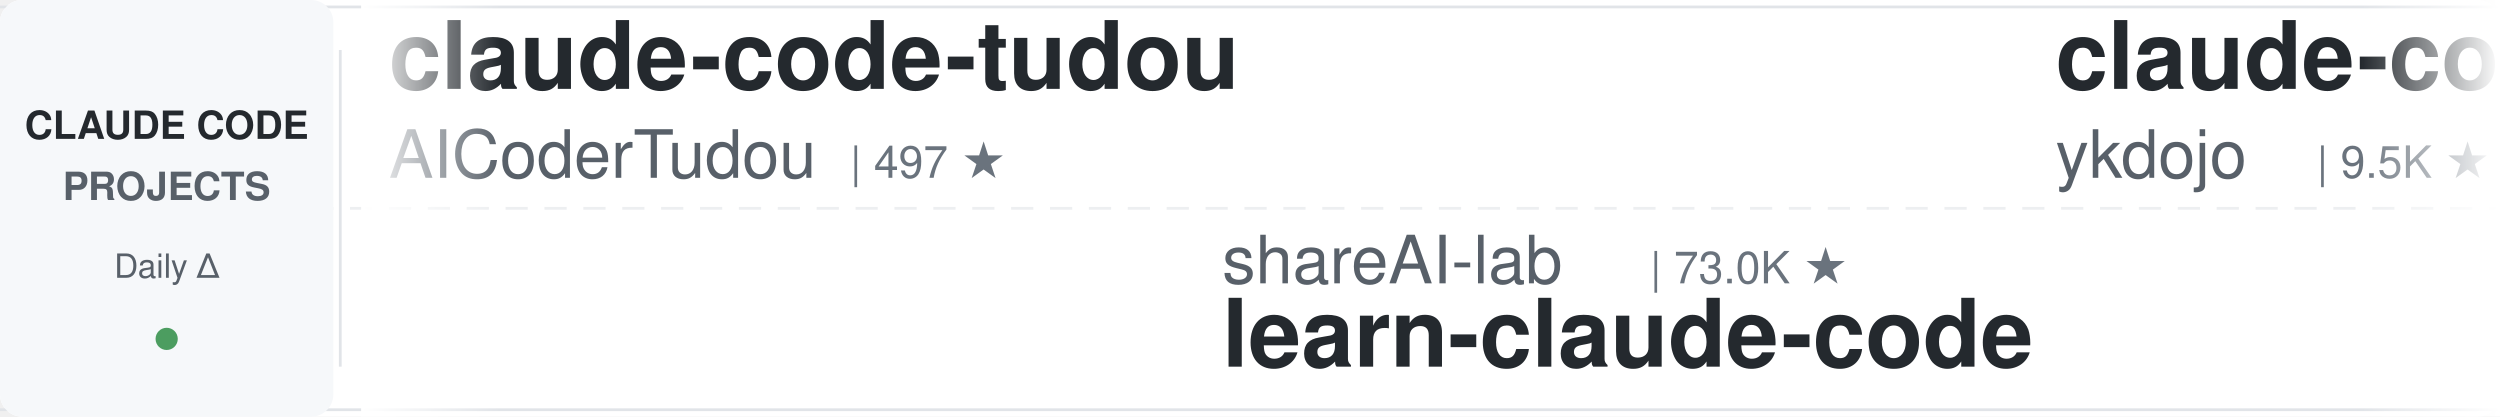
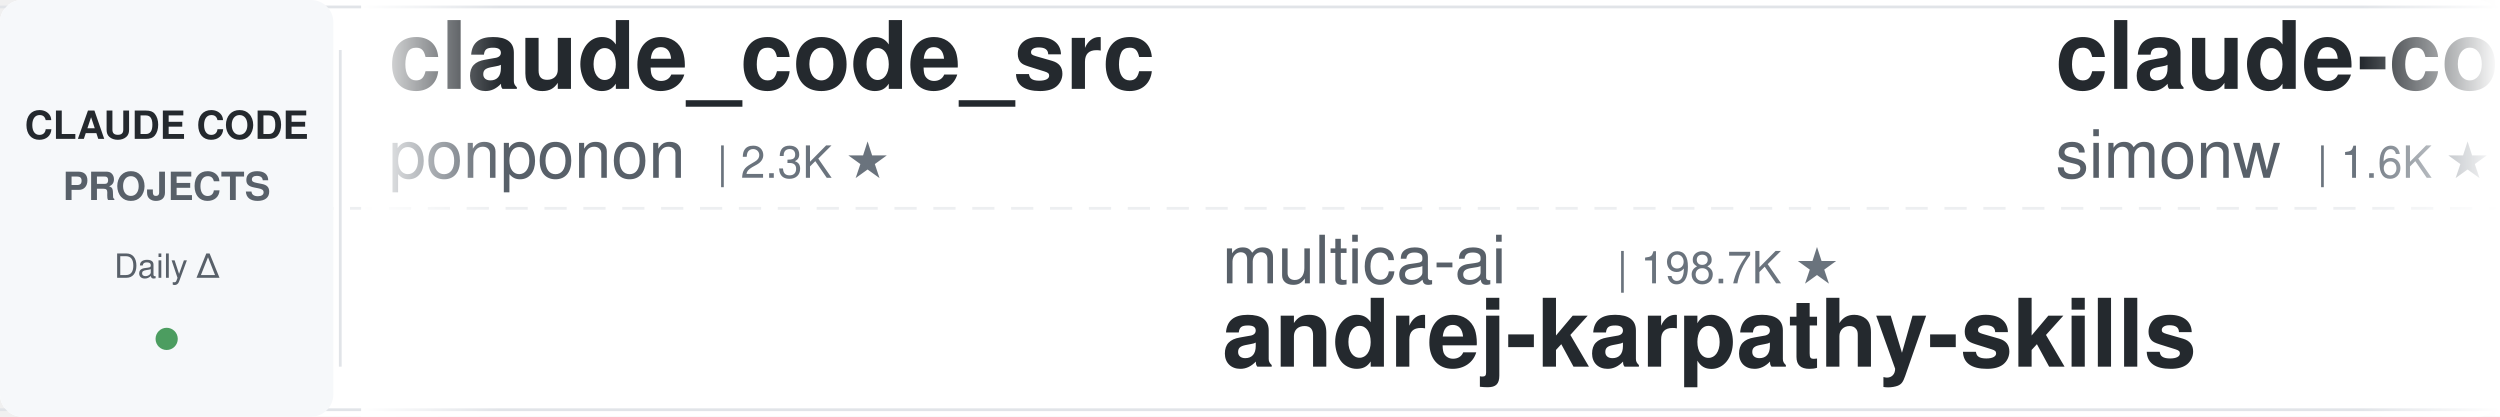
<svg xmlns="http://www.w3.org/2000/svg" width="900" height="150">
  <defs>
    <linearGradient id="leftFade" x1="0%" y1="0%" x2="100%" y2="0%">
      <stop offset="0%" style="stop-color:#ffffff;stop-opacity:1" />
      <stop offset="100%" style="stop-color:#ffffff;stop-opacity:0" />
    </linearGradient>
    <linearGradient id="rightFade" x1="0%" y1="0%" x2="100%" y2="0%">
      <stop offset="0%" style="stop-color:#ffffff;stop-opacity:0" />
      <stop offset="100%" style="stop-color:#ffffff;stop-opacity:1" />
    </linearGradient>
  </defs>
  <rect width="900" height="150" fill="#ffffff" rx="8" />
  <rect x="0" y="2" width="900" height="1" fill="#e1e4e8" />
  <rect x="0" y="147" width="900" height="1" fill="#e1e4e8" />
  <line x1="0" y1="75" x2="900" y2="75" stroke="#e1e4e8" stroke-width="1" stroke-dasharray="8 6" opacity="0.6" />
  <rect x="0" y="0" width="120" height="150" fill="#f6f8fa" rx="8" />
  <text x="60" y="50" font-family="-apple-system, BlinkMacSystemFont, 'Segoe UI', Helvetica, Arial, sans-serif" font-size="14" font-weight="600" fill="#24292e" text-anchor="middle">CLAUDE CODE</text>
  <text x="60" y="72" font-family="-apple-system, BlinkMacSystemFont, 'Segoe UI', Helvetica, Arial, sans-serif" font-size="14" font-weight="600" fill="#586069" text-anchor="middle">PROJECTS</text>
  <text x="60" y="100" font-family="-apple-system, BlinkMacSystemFont, 'Segoe UI', Helvetica, Arial, sans-serif" font-size="12" font-weight="500" fill="#586069" text-anchor="middle">Daily Δ</text>
  <circle cx="60" cy="122" r="4" fill="#22863a" opacity="0.8" />
  <rect x="122" y="18" width="1" height="114" fill="#e1e4e8" />
  <clipPath id="tickerClip">
    <rect x="130" y="0" width="770" height="150" />
  </clipPath>
  <g clip-path="url(#tickerClip)">
    <g id="tickerItems">
      <animateTransform attributeName="transform" attributeType="XML" type="translate" from="0 0" to="-3000 0" dur="54s" repeatCount="indefinite" />
      <g transform="translate(0, 0)">
-         <text x="140" y="32" font-family="-apple-system, BlinkMacSystemFont, 'Segoe UI', Helvetica, Arial, sans-serif" font-size="34" font-weight="600" fill="#24292e">claude-code-tudou</text>
-         <text x="140" y="64" font-family="-apple-system, BlinkMacSystemFont, 'Segoe UI', Helvetica, Arial, sans-serif" font-size="24" font-weight="400" fill="#586069">AICoderTudou</text>
-         <text x="306" y="64" font-family="-apple-system, BlinkMacSystemFont, 'Segoe UI', Helvetica, Arial, sans-serif" font-size="16" font-weight="500" fill="#6a737d">| 497 ★</text>
+         <text x="140" y="32" font-family="-apple-system, BlinkMacSystemFont, 'Segoe UI', Helvetica, Arial, sans-serif" font-size="34" font-weight="600" fill="#24292e">claude_code_src</text>
+         <text x="140" y="64" font-family="-apple-system, BlinkMacSystemFont, 'Segoe UI', Helvetica, Arial, sans-serif" font-size="24" font-weight="400" fill="#586069">ponponon</text>
+         <text x="258" y="64" font-family="-apple-system, BlinkMacSystemFont, 'Segoe UI', Helvetica, Arial, sans-serif" font-size="16" font-weight="500" fill="#6a737d">| 2.3K ★</text>
      </g>
      <g transform="translate(300, 0)">
+         <text x="140" y="102" font-family="-apple-system, BlinkMacSystemFont, 'Segoe UI', Helvetica, Arial, sans-serif" font-size="24" font-weight="400" fill="#586069">multica-ai</text>
+         <text x="282" y="102" font-family="-apple-system, BlinkMacSystemFont, 'Segoe UI', Helvetica, Arial, sans-serif" font-size="16" font-weight="500" fill="#6a737d">| 198.7K ★</text>
+         <text x="140" y="132" font-family="-apple-system, BlinkMacSystemFont, 'Segoe UI', Helvetica, Arial, sans-serif" font-size="34" font-weight="600" fill="#24292e">andrej-karpathy-skills</text>
+       </g>
+       <g transform="translate(600, 0)">
+         <text x="140" y="32" font-family="-apple-system, BlinkMacSystemFont, 'Segoe UI', Helvetica, Arial, sans-serif" font-size="34" font-weight="600" fill="#24292e">claude-code-transcripts</text>
+         <text x="140" y="64" font-family="-apple-system, BlinkMacSystemFont, 'Segoe UI', Helvetica, Arial, sans-serif" font-size="24" font-weight="400" fill="#586069">simonw</text>
+         <text x="234" y="64" font-family="-apple-system, BlinkMacSystemFont, 'Segoe UI', Helvetica, Arial, sans-serif" font-size="16" font-weight="500" fill="#6a737d">| 1.6K ★</text>
+       </g>
+       <g transform="translate(900, 0)">
+         <text x="140" y="102" font-family="-apple-system, BlinkMacSystemFont, 'Segoe UI', Helvetica, Arial, sans-serif" font-size="24" font-weight="400" fill="#586069">Yeachan-Heo</text>
+         <text x="294" y="102" font-family="-apple-system, BlinkMacSystemFont, 'Segoe UI', Helvetica, Arial, sans-serif" font-size="16" font-weight="500" fill="#6a737d">| 38.3K ★</text>
+         <text x="140" y="132" font-family="-apple-system, BlinkMacSystemFont, 'Segoe UI', Helvetica, Arial, sans-serif" font-size="34" font-weight="600" fill="#24292e">oh-my-claudecode</text>
+       </g>
+       <g transform="translate(1200, 0)">
+         <text x="140" y="32" font-family="-apple-system, BlinkMacSystemFont, 'Segoe UI', Helvetica, Arial, sans-serif" font-size="34" font-weight="600" fill="#24292e">claude-code-plugins-plus...</text>
+         <text x="140" y="64" font-family="-apple-system, BlinkMacSystemFont, 'Segoe UI', Helvetica, Arial, sans-serif" font-size="24" font-weight="400" fill="#586069">jeremylongshore</text>
+         <text x="342" y="64" font-family="-apple-system, BlinkMacSystemFont, 'Segoe UI', Helvetica, Arial, sans-serif" font-size="16" font-weight="500" fill="#6a737d">| 2.6K ★</text>
+       </g>
+       <g transform="translate(1500, 0)">
+         <text x="140" y="102" font-family="-apple-system, BlinkMacSystemFont, 'Segoe UI', Helvetica, Arial, sans-serif" font-size="24" font-weight="400" fill="#586069">LING71671</text>
+         <text x="270" y="102" font-family="-apple-system, BlinkMacSystemFont, 'Segoe UI', Helvetica, Arial, sans-serif" font-size="16" font-weight="500" fill="#6a737d">| 932 ★</text>
+         <text x="140" y="132" font-family="-apple-system, BlinkMacSystemFont, 'Segoe UI', Helvetica, Arial, sans-serif" font-size="34" font-weight="600" fill="#24292e">Open-ClaudeCode</text>
+       </g>
+       <g transform="translate(1800, 0)">
+         <text x="140" y="32" font-family="-apple-system, BlinkMacSystemFont, 'Segoe UI', Helvetica, Arial, sans-serif" font-size="34" font-weight="600" fill="#24292e">claude-code-tips</text>
+         <text x="140" y="64" font-family="-apple-system, BlinkMacSystemFont, 'Segoe UI', Helvetica, Arial, sans-serif" font-size="24" font-weight="400" fill="#586069">ykdojo</text>
+         <text x="234" y="64" font-family="-apple-system, BlinkMacSystemFont, 'Segoe UI', Helvetica, Arial, sans-serif" font-size="16" font-weight="500" fill="#6a737d">| 9.5K ★</text>
+       </g>
+       <g transform="translate(2100, 0)">
+         <text x="140" y="102" font-family="-apple-system, BlinkMacSystemFont, 'Segoe UI', Helvetica, Arial, sans-serif" font-size="24" font-weight="400" fill="#586069">shanraisshan</text>
+         <text x="306" y="102" font-family="-apple-system, BlinkMacSystemFont, 'Segoe UI', Helvetica, Arial, sans-serif" font-size="16" font-weight="500" fill="#6a737d">| 63.9K ★</text>
+         <text x="140" y="132" font-family="-apple-system, BlinkMacSystemFont, 'Segoe UI', Helvetica, Arial, sans-serif" font-size="34" font-weight="600" fill="#24292e">claude-code-best-practic...</text>
+       </g>
+       <g transform="translate(2400, 0)">
+         <text x="140" y="32" font-family="-apple-system, BlinkMacSystemFont, 'Segoe UI', Helvetica, Arial, sans-serif" font-size="34" font-weight="600" fill="#24292e">awesome-claude-code-tool...</text>
+         <text x="140" y="64" font-family="-apple-system, BlinkMacSystemFont, 'Segoe UI', Helvetica, Arial, sans-serif" font-size="24" font-weight="400" fill="#586069">rohitg00</text>
+         <text x="258" y="64" font-family="-apple-system, BlinkMacSystemFont, 'Segoe UI', Helvetica, Arial, sans-serif" font-size="16" font-weight="500" fill="#6a737d">| 2.4K ★</text>
+       </g>
+       <g transform="translate(2700, 0)">
        <text x="140" y="102" font-family="-apple-system, BlinkMacSystemFont, 'Segoe UI', Helvetica, Arial, sans-serif" font-size="24" font-weight="400" fill="#586069">shareAI-lab</text>
        <text x="294" y="102" font-family="-apple-system, BlinkMacSystemFont, 'Segoe UI', Helvetica, Arial, sans-serif" font-size="16" font-weight="500" fill="#6a737d">| 73.0K ★</text>
        <text x="140" y="132" font-family="-apple-system, BlinkMacSystemFont, 'Segoe UI', Helvetica, Arial, sans-serif" font-size="34" font-weight="600" fill="#24292e">learn-claude-code</text>
      </g>
-       <g transform="translate(600, 0)">
-         <text x="140" y="32" font-family="-apple-system, BlinkMacSystemFont, 'Segoe UI', Helvetica, Arial, sans-serif" font-size="34" font-weight="600" fill="#24292e">claude-code-tips</text>
-         <text x="140" y="64" font-family="-apple-system, BlinkMacSystemFont, 'Segoe UI', Helvetica, Arial, sans-serif" font-size="24" font-weight="400" fill="#586069">ykdojo</text>
-         <text x="234" y="64" font-family="-apple-system, BlinkMacSystemFont, 'Segoe UI', Helvetica, Arial, sans-serif" font-size="16" font-weight="500" fill="#6a737d">| 9.5K ★</text>
-       </g>
-       <g transform="translate(900, 0)">
-         <text x="140" y="102" font-family="-apple-system, BlinkMacSystemFont, 'Segoe UI', Helvetica, Arial, sans-serif" font-size="24" font-weight="400" fill="#586069">ChrisWiles</text>
-         <text x="282" y="102" font-family="-apple-system, BlinkMacSystemFont, 'Segoe UI', Helvetica, Arial, sans-serif" font-size="16" font-weight="500" fill="#6a737d">| 6.0K ★</text>
-         <text x="140" y="132" font-family="-apple-system, BlinkMacSystemFont, 'Segoe UI', Helvetica, Arial, sans-serif" font-size="34" font-weight="600" fill="#24292e">claude-code-showcase</text>
-       </g>
-       <g transform="translate(1200, 0)">
-         <text x="140" y="32" font-family="-apple-system, BlinkMacSystemFont, 'Segoe UI', Helvetica, Arial, sans-serif" font-size="34" font-weight="600" fill="#24292e">Claude-Code-Game-Studios</text>
-         <text x="140" y="64" font-family="-apple-system, BlinkMacSystemFont, 'Segoe UI', Helvetica, Arial, sans-serif" font-size="24" font-weight="400" fill="#586069">Donchitos</text>
-         <text x="270" y="64" font-family="-apple-system, BlinkMacSystemFont, 'Segoe UI', Helvetica, Arial, sans-serif" font-size="16" font-weight="500" fill="#6a737d">| 23.6K ★</text>
-       </g>
-       <g transform="translate(1500, 0)">
-         <text x="140" y="102" font-family="-apple-system, BlinkMacSystemFont, 'Segoe UI', Helvetica, Arial, sans-serif" font-size="24" font-weight="400" fill="#586069">SeemSeam</text>
-         <text x="258" y="102" font-family="-apple-system, BlinkMacSystemFont, 'Segoe UI', Helvetica, Arial, sans-serif" font-size="16" font-weight="500" fill="#6a737d">| 3.4K ★</text>
-         <text x="140" y="132" font-family="-apple-system, BlinkMacSystemFont, 'Segoe UI', Helvetica, Arial, sans-serif" font-size="34" font-weight="600" fill="#24292e">claude_codex_bridge</text>
-       </g>
-       <g transform="translate(1800, 0)">
-         <text x="140" y="32" font-family="-apple-system, BlinkMacSystemFont, 'Segoe UI', Helvetica, Arial, sans-serif" font-size="34" font-weight="600" fill="#24292e">claude-code-hooks-master...</text>
-         <text x="140" y="64" font-family="-apple-system, BlinkMacSystemFont, 'Segoe UI', Helvetica, Arial, sans-serif" font-size="24" font-weight="400" fill="#586069">disler</text>
-         <text x="234" y="64" font-family="-apple-system, BlinkMacSystemFont, 'Segoe UI', Helvetica, Arial, sans-serif" font-size="16" font-weight="500" fill="#6a737d">| 3.9K ★</text>
-       </g>
-       <g transform="translate(2100, 0)">
-         <text x="140" y="102" font-family="-apple-system, BlinkMacSystemFont, 'Segoe UI', Helvetica, Arial, sans-serif" font-size="24" font-weight="400" fill="#586069">liuup</text>
-         <text x="222" y="102" font-family="-apple-system, BlinkMacSystemFont, 'Segoe UI', Helvetica, Arial, sans-serif" font-size="16" font-weight="500" fill="#6a737d">| 3.7K ★</text>
-         <text x="140" y="132" font-family="-apple-system, BlinkMacSystemFont, 'Segoe UI', Helvetica, Arial, sans-serif" font-size="34" font-weight="600" fill="#24292e">claude-code-analysis</text>
-       </g>
-       <g transform="translate(2400, 0)">
-         <text x="140" y="32" font-family="-apple-system, BlinkMacSystemFont, 'Segoe UI', Helvetica, Arial, sans-serif" font-size="34" font-weight="600" fill="#24292e">claude-code-templates</text>
-         <text x="140" y="64" font-family="-apple-system, BlinkMacSystemFont, 'Segoe UI', Helvetica, Arial, sans-serif" font-size="24" font-weight="400" fill="#586069">davila7</text>
-         <text x="246" y="64" font-family="-apple-system, BlinkMacSystemFont, 'Segoe UI', Helvetica, Arial, sans-serif" font-size="16" font-weight="500" fill="#6a737d">| 30.1K ★</text>
-       </g>
-       <g transform="translate(2700, 0)">
-         <text x="140" y="102" font-family="-apple-system, BlinkMacSystemFont, 'Segoe UI', Helvetica, Arial, sans-serif" font-size="24" font-weight="400" fill="#586069">huangserva</text>
-         <text x="282" y="102" font-family="-apple-system, BlinkMacSystemFont, 'Segoe UI', Helvetica, Arial, sans-serif" font-size="16" font-weight="500" fill="#6a737d">| 621 ★</text>
-         <text x="140" y="132" font-family="-apple-system, BlinkMacSystemFont, 'Segoe UI', Helvetica, Arial, sans-serif" font-size="34" font-weight="600" fill="#24292e">claude-code-cli</text>
-       </g>
      <g transform="translate(3000, 0)">
-         <text x="140" y="32" font-family="-apple-system, BlinkMacSystemFont, 'Segoe UI', Helvetica, Arial, sans-serif" font-size="34" font-weight="600" fill="#24292e">claude-code-tudou</text>
-         <text x="140" y="64" font-family="-apple-system, BlinkMacSystemFont, 'Segoe UI', Helvetica, Arial, sans-serif" font-size="24" font-weight="400" fill="#586069">AICoderTudou</text>
-         <text x="306" y="64" font-family="-apple-system, BlinkMacSystemFont, 'Segoe UI', Helvetica, Arial, sans-serif" font-size="16" font-weight="500" fill="#6a737d">| 497 ★</text>
+         <text x="140" y="32" font-family="-apple-system, BlinkMacSystemFont, 'Segoe UI', Helvetica, Arial, sans-serif" font-size="34" font-weight="600" fill="#24292e">claude_code_src</text>
+         <text x="140" y="64" font-family="-apple-system, BlinkMacSystemFont, 'Segoe UI', Helvetica, Arial, sans-serif" font-size="24" font-weight="400" fill="#586069">ponponon</text>
+         <text x="258" y="64" font-family="-apple-system, BlinkMacSystemFont, 'Segoe UI', Helvetica, Arial, sans-serif" font-size="16" font-weight="500" fill="#6a737d">| 2.3K ★</text>
      </g>
      <g transform="translate(3300, 0)">
-         <text x="140" y="102" font-family="-apple-system, BlinkMacSystemFont, 'Segoe UI', Helvetica, Arial, sans-serif" font-size="24" font-weight="400" fill="#586069">shareAI-lab</text>
-         <text x="294" y="102" font-family="-apple-system, BlinkMacSystemFont, 'Segoe UI', Helvetica, Arial, sans-serif" font-size="16" font-weight="500" fill="#6a737d">| 73.0K ★</text>
-         <text x="140" y="132" font-family="-apple-system, BlinkMacSystemFont, 'Segoe UI', Helvetica, Arial, sans-serif" font-size="34" font-weight="600" fill="#24292e">learn-claude-code</text>
+         <text x="140" y="102" font-family="-apple-system, BlinkMacSystemFont, 'Segoe UI', Helvetica, Arial, sans-serif" font-size="24" font-weight="400" fill="#586069">multica-ai</text>
+         <text x="282" y="102" font-family="-apple-system, BlinkMacSystemFont, 'Segoe UI', Helvetica, Arial, sans-serif" font-size="16" font-weight="500" fill="#6a737d">| 198.7K ★</text>
+         <text x="140" y="132" font-family="-apple-system, BlinkMacSystemFont, 'Segoe UI', Helvetica, Arial, sans-serif" font-size="34" font-weight="600" fill="#24292e">andrej-karpathy-skills</text>
      </g>
      <g transform="translate(3600, 0)">
-         <text x="140" y="32" font-family="-apple-system, BlinkMacSystemFont, 'Segoe UI', Helvetica, Arial, sans-serif" font-size="34" font-weight="600" fill="#24292e">claude-code-tips</text>
-         <text x="140" y="64" font-family="-apple-system, BlinkMacSystemFont, 'Segoe UI', Helvetica, Arial, sans-serif" font-size="24" font-weight="400" fill="#586069">ykdojo</text>
-         <text x="234" y="64" font-family="-apple-system, BlinkMacSystemFont, 'Segoe UI', Helvetica, Arial, sans-serif" font-size="16" font-weight="500" fill="#6a737d">| 9.5K ★</text>
+         <text x="140" y="32" font-family="-apple-system, BlinkMacSystemFont, 'Segoe UI', Helvetica, Arial, sans-serif" font-size="34" font-weight="600" fill="#24292e">claude-code-transcripts</text>
+         <text x="140" y="64" font-family="-apple-system, BlinkMacSystemFont, 'Segoe UI', Helvetica, Arial, sans-serif" font-size="24" font-weight="400" fill="#586069">simonw</text>
+         <text x="234" y="64" font-family="-apple-system, BlinkMacSystemFont, 'Segoe UI', Helvetica, Arial, sans-serif" font-size="16" font-weight="500" fill="#6a737d">| 1.6K ★</text>
      </g>
      <g transform="translate(3900, 0)">
-         <text x="140" y="102" font-family="-apple-system, BlinkMacSystemFont, 'Segoe UI', Helvetica, Arial, sans-serif" font-size="24" font-weight="400" fill="#586069">ChrisWiles</text>
-         <text x="282" y="102" font-family="-apple-system, BlinkMacSystemFont, 'Segoe UI', Helvetica, Arial, sans-serif" font-size="16" font-weight="500" fill="#6a737d">| 6.0K ★</text>
-         <text x="140" y="132" font-family="-apple-system, BlinkMacSystemFont, 'Segoe UI', Helvetica, Arial, sans-serif" font-size="34" font-weight="600" fill="#24292e">claude-code-showcase</text>
+         <text x="140" y="102" font-family="-apple-system, BlinkMacSystemFont, 'Segoe UI', Helvetica, Arial, sans-serif" font-size="24" font-weight="400" fill="#586069">Yeachan-Heo</text>
+         <text x="294" y="102" font-family="-apple-system, BlinkMacSystemFont, 'Segoe UI', Helvetica, Arial, sans-serif" font-size="16" font-weight="500" fill="#6a737d">| 38.3K ★</text>
+         <text x="140" y="132" font-family="-apple-system, BlinkMacSystemFont, 'Segoe UI', Helvetica, Arial, sans-serif" font-size="34" font-weight="600" fill="#24292e">oh-my-claudecode</text>
      </g>
    </g>
  </g>
  <rect x="130" y="0" width="50" height="150" fill="url(#leftFade)" />
  <rect x="850" y="0" width="50" height="150" fill="url(#rightFade)" />
</svg>
